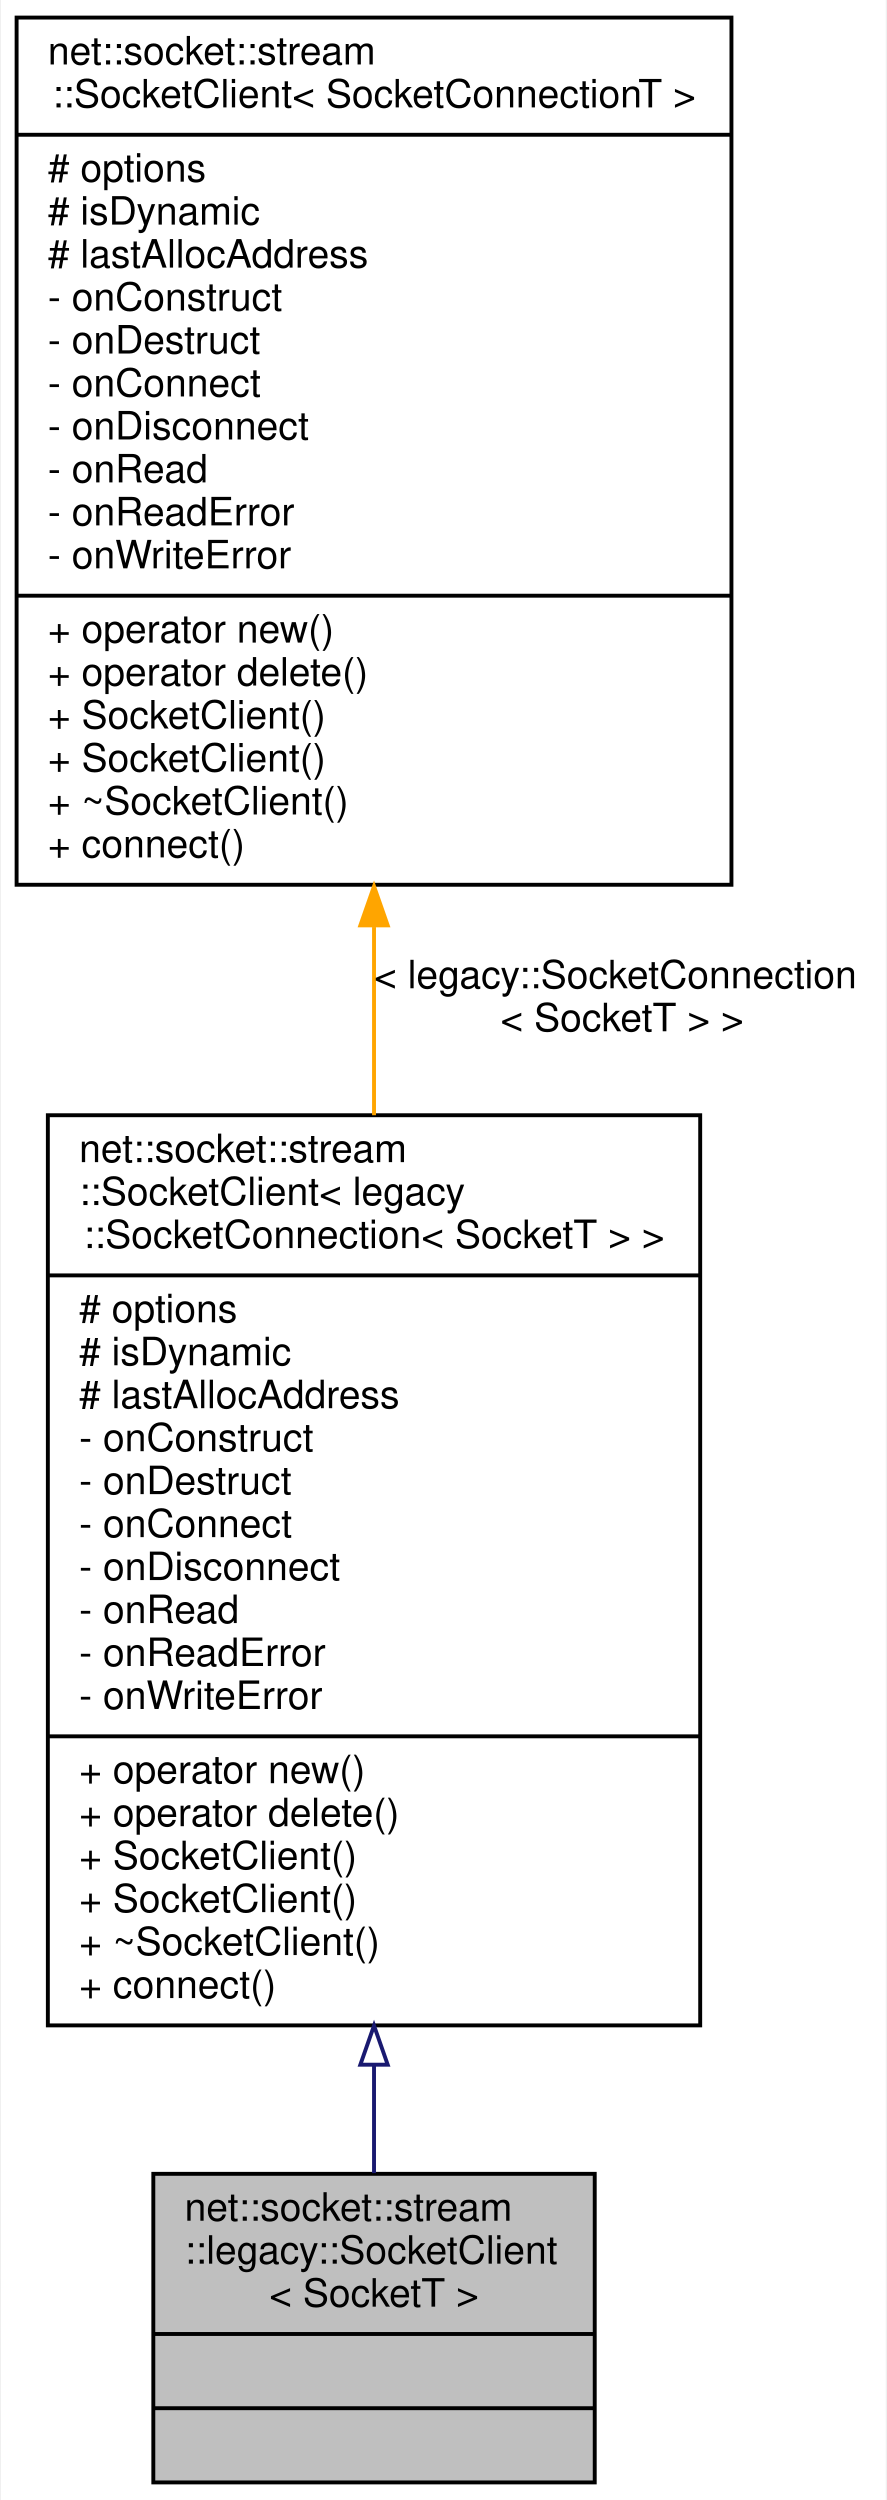
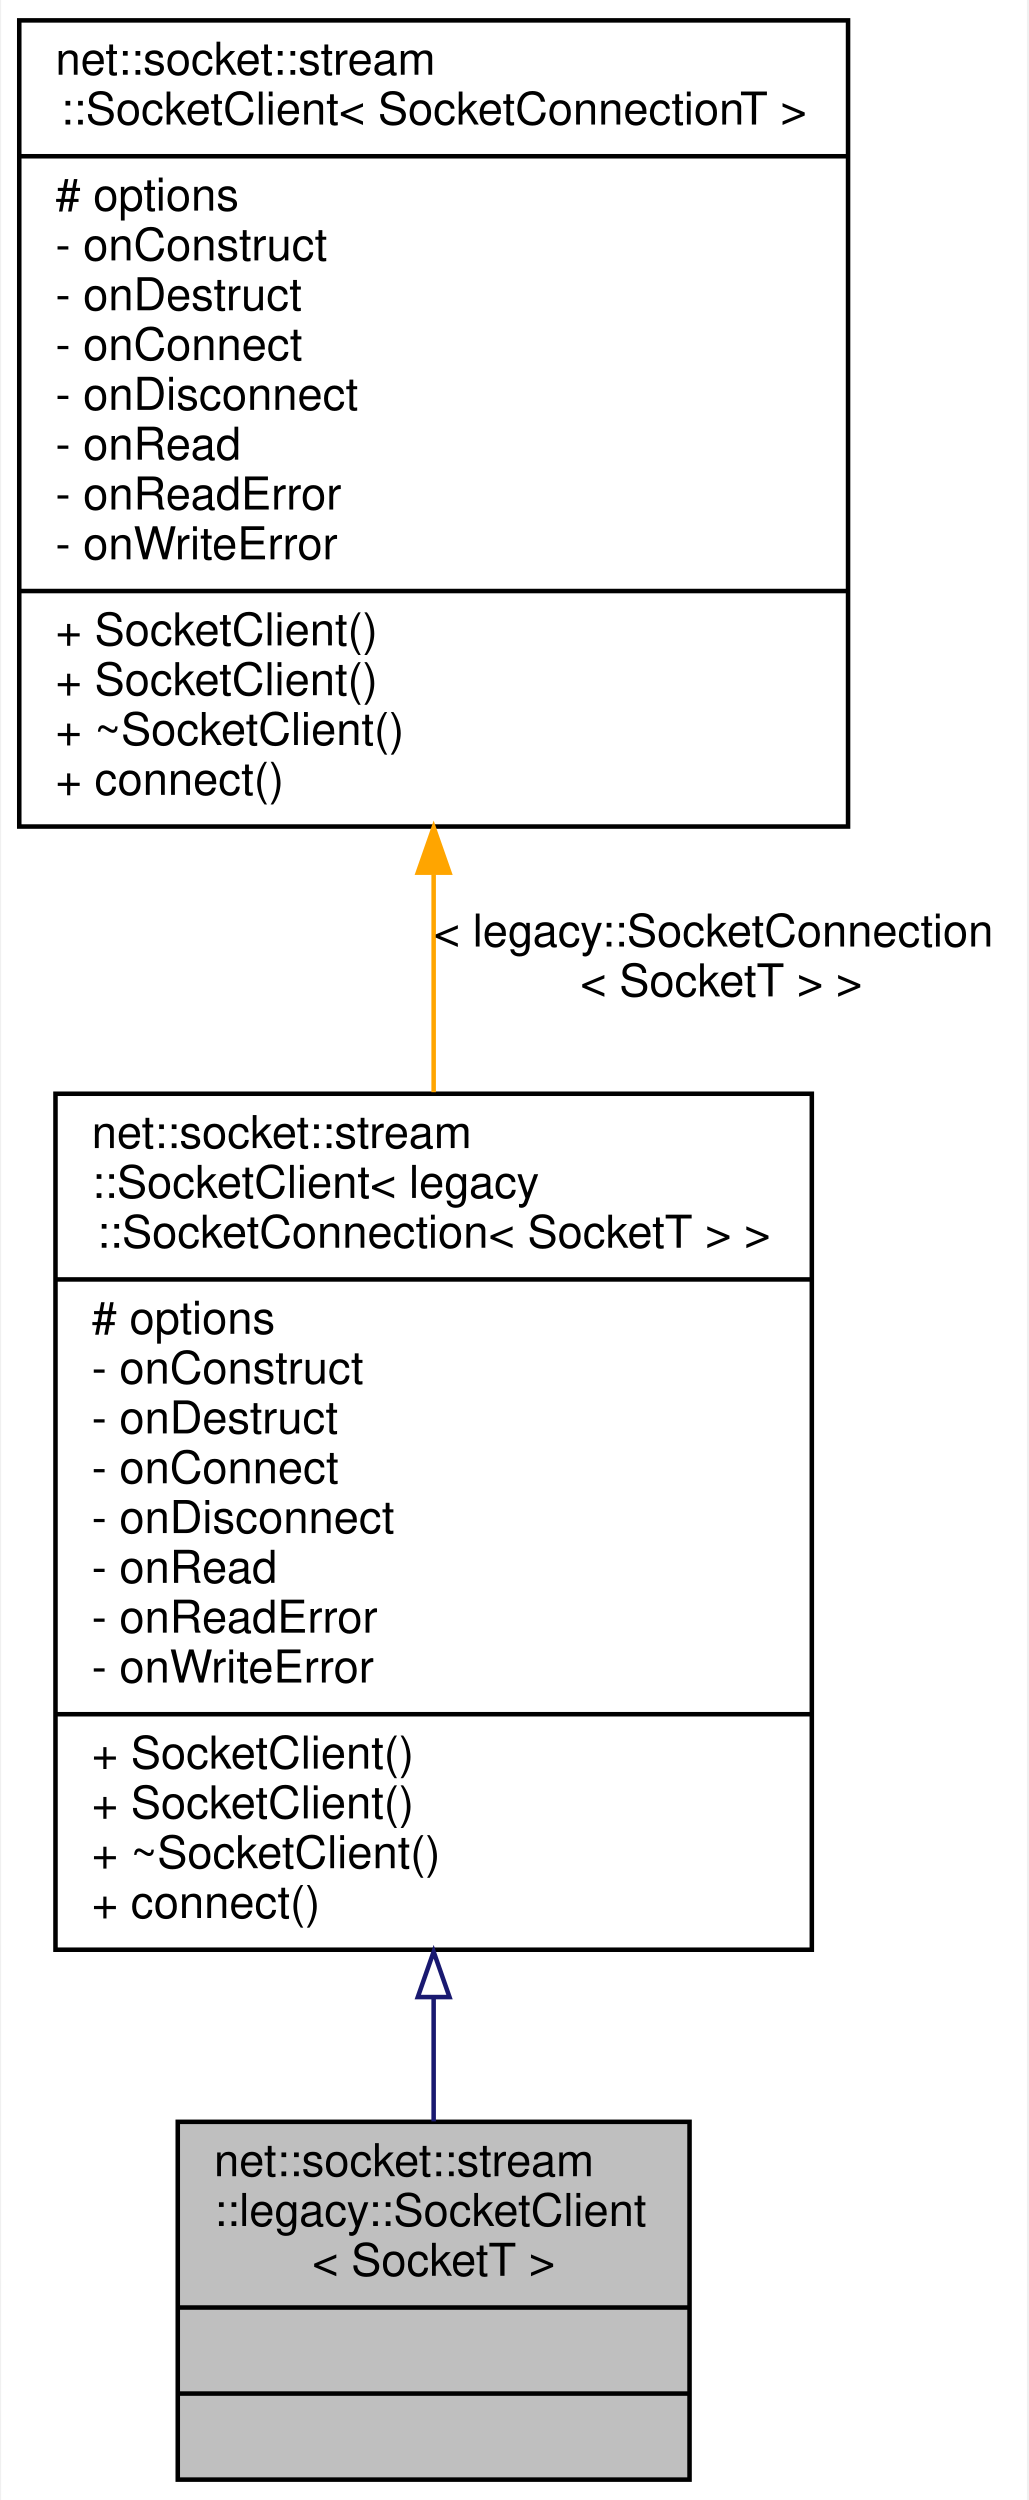
- <svg xmlns="http://www.w3.org/2000/svg" xmlns:xlink="http://www.w3.org/1999/xlink" width="227pt" height="640pt" viewBox="0.00 0.00 226.50 640.00">
-   <g id="graph0" class="graph" transform="scale(1 1) rotate(0) translate(4 636)">
-     <polygon fill="white" stroke="transparent" points="-4,4 -4,-636 222.5,-636 222.5,4 -4,4" />
+ <svg xmlns="http://www.w3.org/2000/svg" xmlns:xlink="http://www.w3.org/1999/xlink" width="227pt" height="552pt" viewBox="0.00 0.00 226.50 552.00">
+   <g id="graph0" class="graph" transform="scale(1 1) rotate(0) translate(4 548)">
+     <polygon fill="white" stroke="transparent" points="-4,4 -4,-548 222.5,-548 222.5,4 -4,4" />
    <g id="node1" class="node">
      <g id="a_node1">
        <a xlink:title=" ">
          <polygon fill="#bfbfbf" stroke="black" points="35,-0.5 35,-79.5 148,-79.5 148,-0.5 35,-0.5" />
          <text text-anchor="start" x="43" y="-67.5" font-family="Helvetica,sans-Serif" font-size="10.00">net::socket::stream</text>
          <text text-anchor="start" x="43" y="-56.5" font-family="Helvetica,sans-Serif" font-size="10.00">::legacy::SocketClient</text>
          <text text-anchor="middle" x="91.5" y="-45.5" font-family="Helvetica,sans-Serif" font-size="10.00">&lt; SocketT &gt;</text>
          <polyline fill="none" stroke="black" points="35,-38.5 148,-38.5 " />
          <text text-anchor="middle" x="91.5" y="-26.5" font-family="Helvetica,sans-Serif" font-size="10.00"> </text>
          <polyline fill="none" stroke="black" points="35,-19.5 148,-19.5 " />
          <text text-anchor="middle" x="91.5" y="-7.5" font-family="Helvetica,sans-Serif" font-size="10.00"> </text>
        </a>
      </g>
    </g>
    <g id="node2" class="node">
      <g id="a_node2">
        <a xlink:href="classnet_1_1socket_1_1stream_1_1_socket_client.html" target="_top" xlink:title=" ">
-           <polygon fill="white" stroke="black" points="8,-117.5 8,-350.5 175,-350.5 175,-117.5 8,-117.5" />
-           <text text-anchor="start" x="16" y="-338.5" font-family="Helvetica,sans-Serif" font-size="10.00">net::socket::stream</text>
-           <text text-anchor="start" x="16" y="-327.5" font-family="Helvetica,sans-Serif" font-size="10.00">::SocketClient&lt; legacy</text>
-           <text text-anchor="middle" x="91.5" y="-316.5" font-family="Helvetica,sans-Serif" font-size="10.00">::SocketConnection&lt; SocketT &gt; &gt;</text>
-           <polyline fill="none" stroke="black" points="8,-309.5 175,-309.5 " />
-           <text text-anchor="start" x="16" y="-297.5" font-family="Helvetica,sans-Serif" font-size="10.00"># options</text>
-           <text text-anchor="start" x="16" y="-286.5" font-family="Helvetica,sans-Serif" font-size="10.00"># isDynamic</text>
-           <text text-anchor="start" x="16" y="-275.5" font-family="Helvetica,sans-Serif" font-size="10.00"># lastAllocAddress</text>
-           <text text-anchor="start" x="16" y="-264.5" font-family="Helvetica,sans-Serif" font-size="10.00">- onConstruct</text>
-           <text text-anchor="start" x="16" y="-253.5" font-family="Helvetica,sans-Serif" font-size="10.00">- onDestruct</text>
-           <text text-anchor="start" x="16" y="-242.5" font-family="Helvetica,sans-Serif" font-size="10.00">- onConnect</text>
-           <text text-anchor="start" x="16" y="-231.5" font-family="Helvetica,sans-Serif" font-size="10.00">- onDisconnect</text>
-           <text text-anchor="start" x="16" y="-220.5" font-family="Helvetica,sans-Serif" font-size="10.00">- onRead</text>
-           <text text-anchor="start" x="16" y="-209.5" font-family="Helvetica,sans-Serif" font-size="10.00">- onReadError</text>
-           <text text-anchor="start" x="16" y="-198.5" font-family="Helvetica,sans-Serif" font-size="10.00">- onWriteError</text>
-           <polyline fill="none" stroke="black" points="8,-191.5 175,-191.5 " />
-           <text text-anchor="start" x="16" y="-179.5" font-family="Helvetica,sans-Serif" font-size="10.00">+ operator new()</text>
-           <text text-anchor="start" x="16" y="-168.5" font-family="Helvetica,sans-Serif" font-size="10.00">+ operator delete()</text>
+           <polygon fill="white" stroke="black" points="8,-117.5 8,-306.5 175,-306.5 175,-117.5 8,-117.5" />
+           <text text-anchor="start" x="16" y="-294.5" font-family="Helvetica,sans-Serif" font-size="10.00">net::socket::stream</text>
+           <text text-anchor="start" x="16" y="-283.5" font-family="Helvetica,sans-Serif" font-size="10.00">::SocketClient&lt; legacy</text>
+           <text text-anchor="middle" x="91.5" y="-272.5" font-family="Helvetica,sans-Serif" font-size="10.00">::SocketConnection&lt; SocketT &gt; &gt;</text>
+           <polyline fill="none" stroke="black" points="8,-265.5 175,-265.5 " />
+           <text text-anchor="start" x="16" y="-253.5" font-family="Helvetica,sans-Serif" font-size="10.00"># options</text>
+           <text text-anchor="start" x="16" y="-242.5" font-family="Helvetica,sans-Serif" font-size="10.00">- onConstruct</text>
+           <text text-anchor="start" x="16" y="-231.5" font-family="Helvetica,sans-Serif" font-size="10.00">- onDestruct</text>
+           <text text-anchor="start" x="16" y="-220.5" font-family="Helvetica,sans-Serif" font-size="10.00">- onConnect</text>
+           <text text-anchor="start" x="16" y="-209.5" font-family="Helvetica,sans-Serif" font-size="10.00">- onDisconnect</text>
+           <text text-anchor="start" x="16" y="-198.5" font-family="Helvetica,sans-Serif" font-size="10.00">- onRead</text>
+           <text text-anchor="start" x="16" y="-187.5" font-family="Helvetica,sans-Serif" font-size="10.00">- onReadError</text>
+           <text text-anchor="start" x="16" y="-176.5" font-family="Helvetica,sans-Serif" font-size="10.00">- onWriteError</text>
+           <polyline fill="none" stroke="black" points="8,-169.5 175,-169.5 " />
          <text text-anchor="start" x="16" y="-157.5" font-family="Helvetica,sans-Serif" font-size="10.00">+ SocketClient()</text>
          <text text-anchor="start" x="16" y="-146.5" font-family="Helvetica,sans-Serif" font-size="10.00">+ SocketClient()</text>
          <text text-anchor="start" x="16" y="-135.5" font-family="Helvetica,sans-Serif" font-size="10.00">+ ~SocketClient()</text>
          <text text-anchor="start" x="16" y="-124.5" font-family="Helvetica,sans-Serif" font-size="10.00">+ connect()</text>
        </a>
      </g>
    </g>
    <g id="edge1" class="edge">
-       <path fill="none" stroke="midnightblue" d="M91.5,-107.43C91.5,-97.56 91.5,-88.15 91.5,-79.68" />
-       <polygon fill="none" stroke="midnightblue" points="88,-107.44 91.5,-117.44 95,-107.44 88,-107.44" />
+       <path fill="none" stroke="midnightblue" d="M91.5,-106.91C91.5,-97.29 91.5,-88 91.5,-79.6" />
+       <polygon fill="none" stroke="midnightblue" points="88,-107.05 91.5,-117.05 95,-107.05 88,-107.05" />
    </g>
    <g id="node3" class="node">
      <g id="a_node3">
        <a xlink:href="classnet_1_1socket_1_1stream_1_1_socket_client.html" target="_top" xlink:title=" ">
-           <polygon fill="white" stroke="black" points="0,-409.5 0,-631.5 183,-631.5 183,-409.5 0,-409.5" />
-           <text text-anchor="start" x="8" y="-619.5" font-family="Helvetica,sans-Serif" font-size="10.00">net::socket::stream</text>
-           <text text-anchor="middle" x="91.5" y="-608.5" font-family="Helvetica,sans-Serif" font-size="10.00">::SocketClient&lt; SocketConnectionT &gt;</text>
-           <polyline fill="none" stroke="black" points="0,-601.5 183,-601.5 " />
-           <text text-anchor="start" x="8" y="-589.5" font-family="Helvetica,sans-Serif" font-size="10.00"># options</text>
-           <text text-anchor="start" x="8" y="-578.5" font-family="Helvetica,sans-Serif" font-size="10.00"># isDynamic</text>
-           <text text-anchor="start" x="8" y="-567.5" font-family="Helvetica,sans-Serif" font-size="10.00"># lastAllocAddress</text>
-           <text text-anchor="start" x="8" y="-556.5" font-family="Helvetica,sans-Serif" font-size="10.00">- onConstruct</text>
-           <text text-anchor="start" x="8" y="-545.5" font-family="Helvetica,sans-Serif" font-size="10.00">- onDestruct</text>
-           <text text-anchor="start" x="8" y="-534.5" font-family="Helvetica,sans-Serif" font-size="10.00">- onConnect</text>
-           <text text-anchor="start" x="8" y="-523.5" font-family="Helvetica,sans-Serif" font-size="10.00">- onDisconnect</text>
-           <text text-anchor="start" x="8" y="-512.5" font-family="Helvetica,sans-Serif" font-size="10.00">- onRead</text>
-           <text text-anchor="start" x="8" y="-501.5" font-family="Helvetica,sans-Serif" font-size="10.00">- onReadError</text>
-           <text text-anchor="start" x="8" y="-490.5" font-family="Helvetica,sans-Serif" font-size="10.00">- onWriteError</text>
-           <polyline fill="none" stroke="black" points="0,-483.5 183,-483.5 " />
-           <text text-anchor="start" x="8" y="-471.5" font-family="Helvetica,sans-Serif" font-size="10.00">+ operator new()</text>
-           <text text-anchor="start" x="8" y="-460.5" font-family="Helvetica,sans-Serif" font-size="10.00">+ operator delete()</text>
-           <text text-anchor="start" x="8" y="-449.5" font-family="Helvetica,sans-Serif" font-size="10.00">+ SocketClient()</text>
-           <text text-anchor="start" x="8" y="-438.5" font-family="Helvetica,sans-Serif" font-size="10.00">+ SocketClient()</text>
-           <text text-anchor="start" x="8" y="-427.5" font-family="Helvetica,sans-Serif" font-size="10.00">+ ~SocketClient()</text>
-           <text text-anchor="start" x="8" y="-416.5" font-family="Helvetica,sans-Serif" font-size="10.00">+ connect()</text>
+           <polygon fill="white" stroke="black" points="0,-365.5 0,-543.5 183,-543.5 183,-365.5 0,-365.5" />
+           <text text-anchor="start" x="8" y="-531.5" font-family="Helvetica,sans-Serif" font-size="10.00">net::socket::stream</text>
+           <text text-anchor="middle" x="91.5" y="-520.5" font-family="Helvetica,sans-Serif" font-size="10.00">::SocketClient&lt; SocketConnectionT &gt;</text>
+           <polyline fill="none" stroke="black" points="0,-513.5 183,-513.5 " />
+           <text text-anchor="start" x="8" y="-501.5" font-family="Helvetica,sans-Serif" font-size="10.00"># options</text>
+           <text text-anchor="start" x="8" y="-490.5" font-family="Helvetica,sans-Serif" font-size="10.00">- onConstruct</text>
+           <text text-anchor="start" x="8" y="-479.5" font-family="Helvetica,sans-Serif" font-size="10.00">- onDestruct</text>
+           <text text-anchor="start" x="8" y="-468.5" font-family="Helvetica,sans-Serif" font-size="10.00">- onConnect</text>
+           <text text-anchor="start" x="8" y="-457.5" font-family="Helvetica,sans-Serif" font-size="10.00">- onDisconnect</text>
+           <text text-anchor="start" x="8" y="-446.5" font-family="Helvetica,sans-Serif" font-size="10.00">- onRead</text>
+           <text text-anchor="start" x="8" y="-435.5" font-family="Helvetica,sans-Serif" font-size="10.00">- onReadError</text>
+           <text text-anchor="start" x="8" y="-424.5" font-family="Helvetica,sans-Serif" font-size="10.00">- onWriteError</text>
+           <polyline fill="none" stroke="black" points="0,-417.5 183,-417.5 " />
+           <text text-anchor="start" x="8" y="-405.5" font-family="Helvetica,sans-Serif" font-size="10.00">+ SocketClient()</text>
+           <text text-anchor="start" x="8" y="-394.5" font-family="Helvetica,sans-Serif" font-size="10.00">+ SocketClient()</text>
+           <text text-anchor="start" x="8" y="-383.5" font-family="Helvetica,sans-Serif" font-size="10.00">+ ~SocketClient()</text>
+           <text text-anchor="start" x="8" y="-372.5" font-family="Helvetica,sans-Serif" font-size="10.00">+ connect()</text>
        </a>
      </g>
    </g>
    <g id="edge2" class="edge">
-       <path fill="none" stroke="orange" d="M91.5,-398.67C91.5,-382.71 91.5,-366.38 91.5,-350.51" />
-       <polygon fill="orange" stroke="orange" points="88,-399.1 91.5,-409.1 95,-399.1 88,-399.1" />
-       <text text-anchor="start" x="91.5" y="-383" font-family="Helvetica,sans-Serif" font-size="10.00"> &lt; legacy::SocketConnection</text>
-       <text text-anchor="middle" x="155" y="-372" font-family="Helvetica,sans-Serif" font-size="10.00">&lt; SocketT &gt; &gt;</text>
+       <path fill="none" stroke="orange" d="M91.5,-354.95C91.5,-339.05 91.5,-322.62 91.5,-306.84" />
+       <polygon fill="orange" stroke="orange" points="88,-355.31 91.5,-365.31 95,-355.31 88,-355.31" />
+       <text text-anchor="start" x="91.5" y="-339" font-family="Helvetica,sans-Serif" font-size="10.00"> &lt; legacy::SocketConnection</text>
+       <text text-anchor="middle" x="155" y="-328" font-family="Helvetica,sans-Serif" font-size="10.00">&lt; SocketT &gt; &gt;</text>
    </g>
  </g>
</svg>
